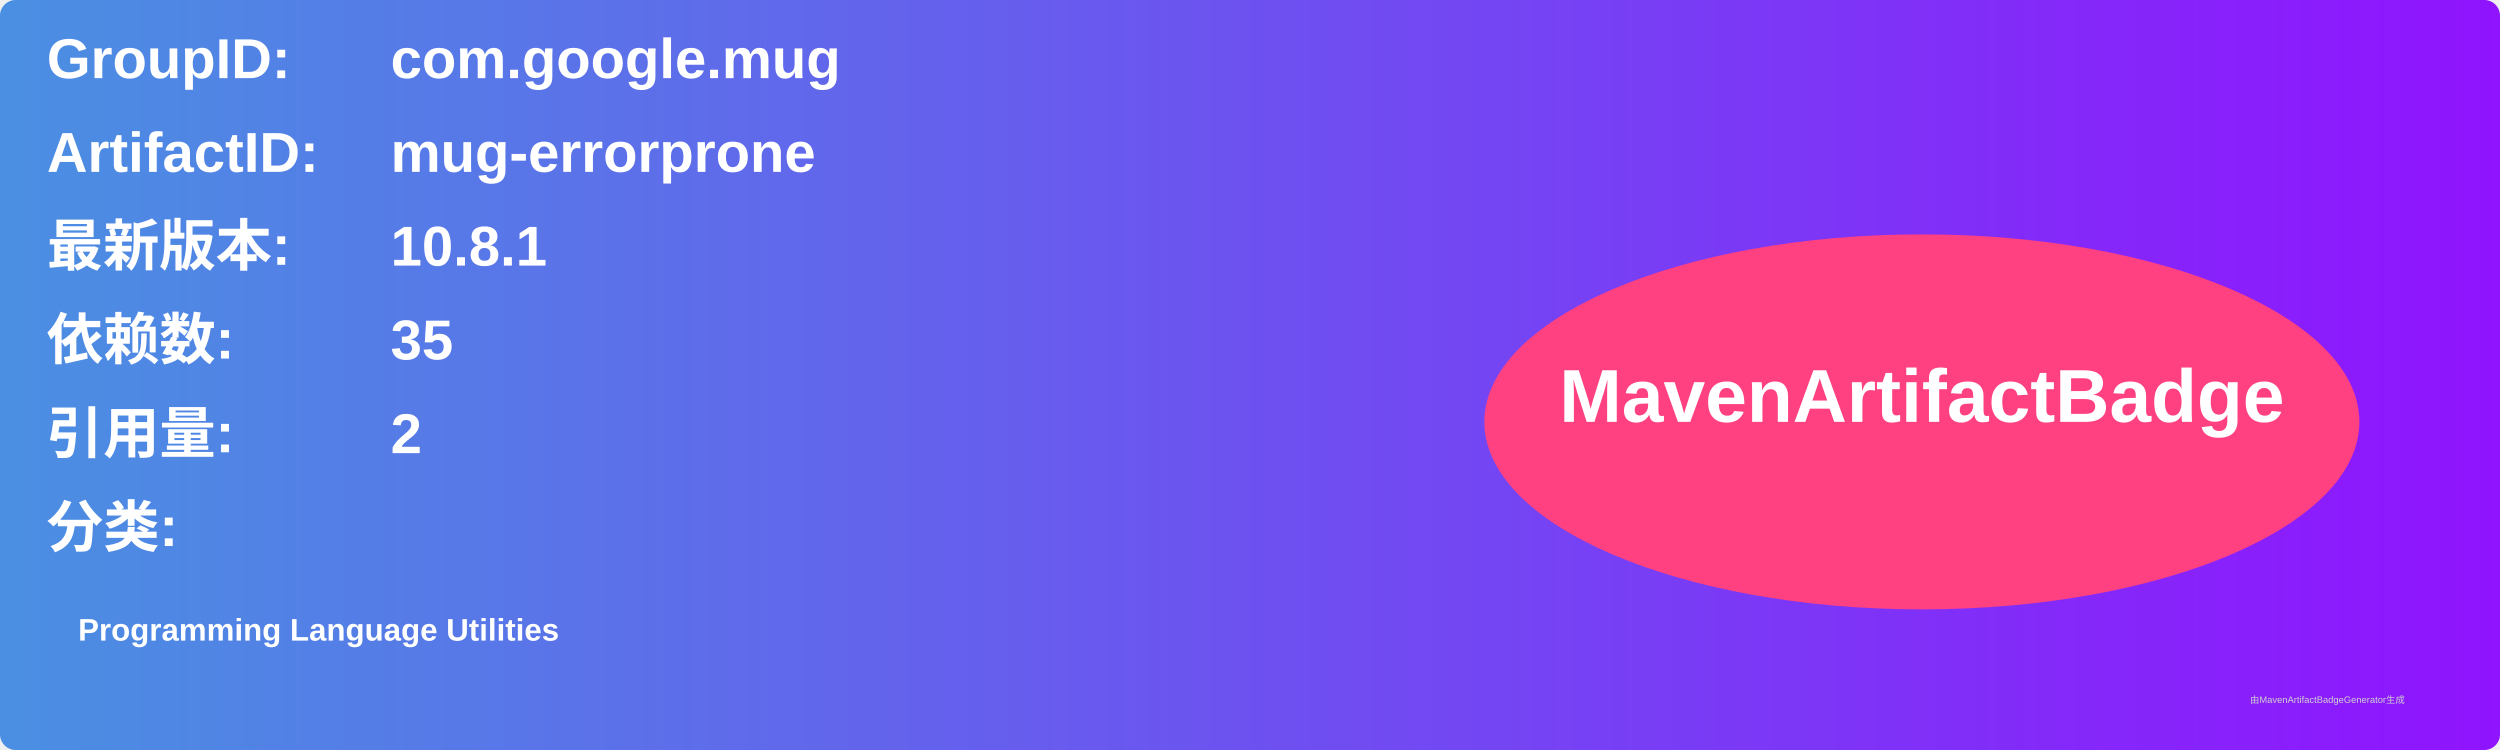
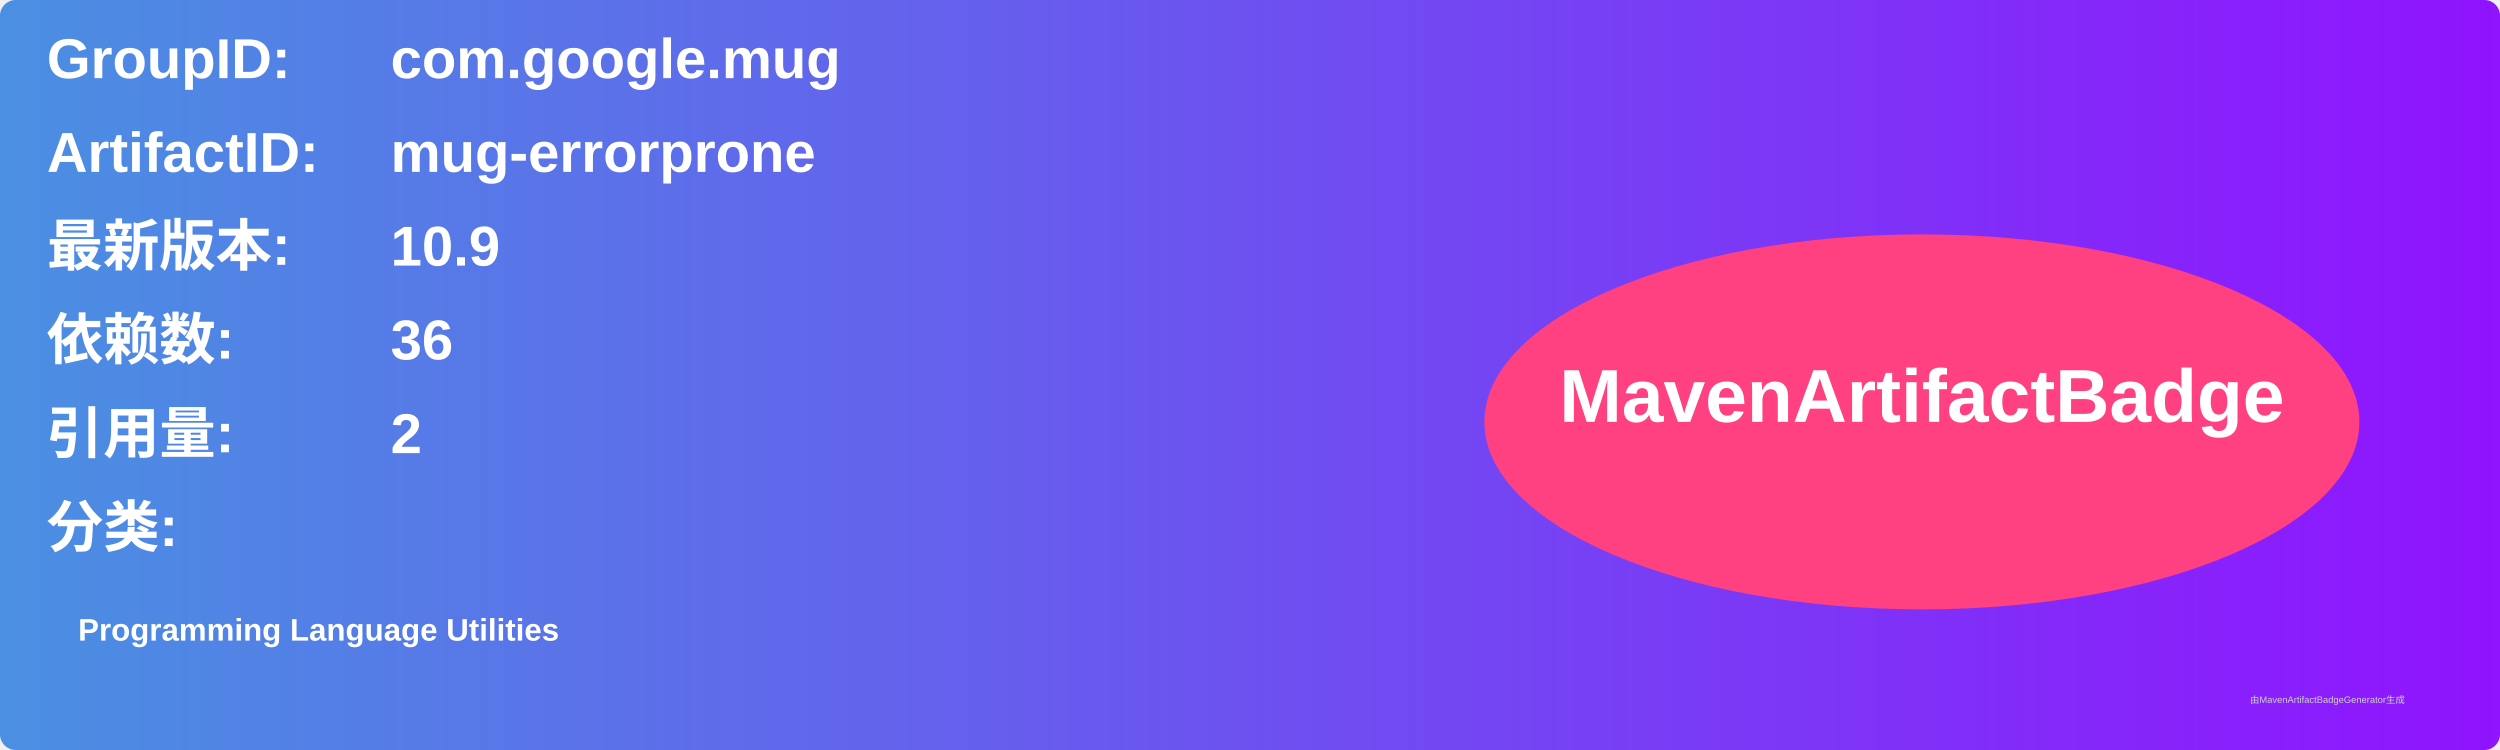
<svg xmlns="http://www.w3.org/2000/svg" width="800" height="240" viewBox="0 0 800 240">
  <linearGradient id="grad" x1="0%" y1="0%" x2="100%" y2="0%">
    <stop offset="0%" stop-color="#4a90e2" />
    <stop offset="100%" stop-color="#9013fe" />
  </linearGradient>
  <rect width="100%" height="100%" rx="5" ry="5" fill="url(#grad)" />
  <g transform="translate(15, 15)">
    <text x="0" y="10" font-family="Arial" font-size="18" fill="white" font-weight="bold" width="260">GroupID:</text>
    <text x="110" y="10" font-family="Arial" font-size="18" fill="white" font-weight="bold" width="460">com.google.mug</text>
    <text x="0" y="40" font-family="Arial" font-size="18" fill="white" font-weight="bold" width="260">ArtifactID:</text>
    <text x="110" y="40" font-family="Arial" font-size="18" fill="white" font-weight="bold" width="460">mug-errorprone</text>
    <text x="0" y="70" font-family="Arial" font-size="18" fill="white" font-weight="bold">最新版本:</text>
    <text x="110" y="70" font-family="Arial" font-size="18" fill="white" font-weight="bold">
-       <tspan font-weight="bold">10.8.1</tspan>
+       <tspan font-weight="bold">10.9</tspan>
    </text>
    <text x="0" y="100" font-family="Arial" font-size="18" fill="white" font-weight="bold">依赖数: </text>
    <text x="110" y="100" font-family="Arial" font-size="18" fill="white">
-       <tspan font-weight="bold">35</tspan>
+       <tspan font-weight="bold">36</tspan>
    </text>
    <text x="0" y="130" font-family="Arial" font-size="18" fill="white" font-weight="bold">引用量: </text>
    <text x="110" y="130" font-family="Arial" font-size="18" fill="white">
      <tspan font-weight="bold">2</tspan>
    </text>
    <text x="0" y="160" font-family="Arial" font-size="18" fill="white" font-weight="bold">分类:</text>
    <text x="10" y="190" font-family="Arial" font-size="10" fill="white">
      <tspan font-weight="bold">Programming Language Utilities</tspan>
    </text>
    <ellipse cx="600" cy="120" rx="140" ry="60" fill="#ff4081" />
    <text x="600" y="120" text-anchor="middle" font-family="Arial" font-size="24" fill="white" font-weight="bold">MavenArtifactBadge</text>
  </g>
  <text x="720" y="225" font-family="Arial" font-size="3" fill="#d0d0d0">由MavenArtifactBadgeGenerator生成</text>
</svg>
